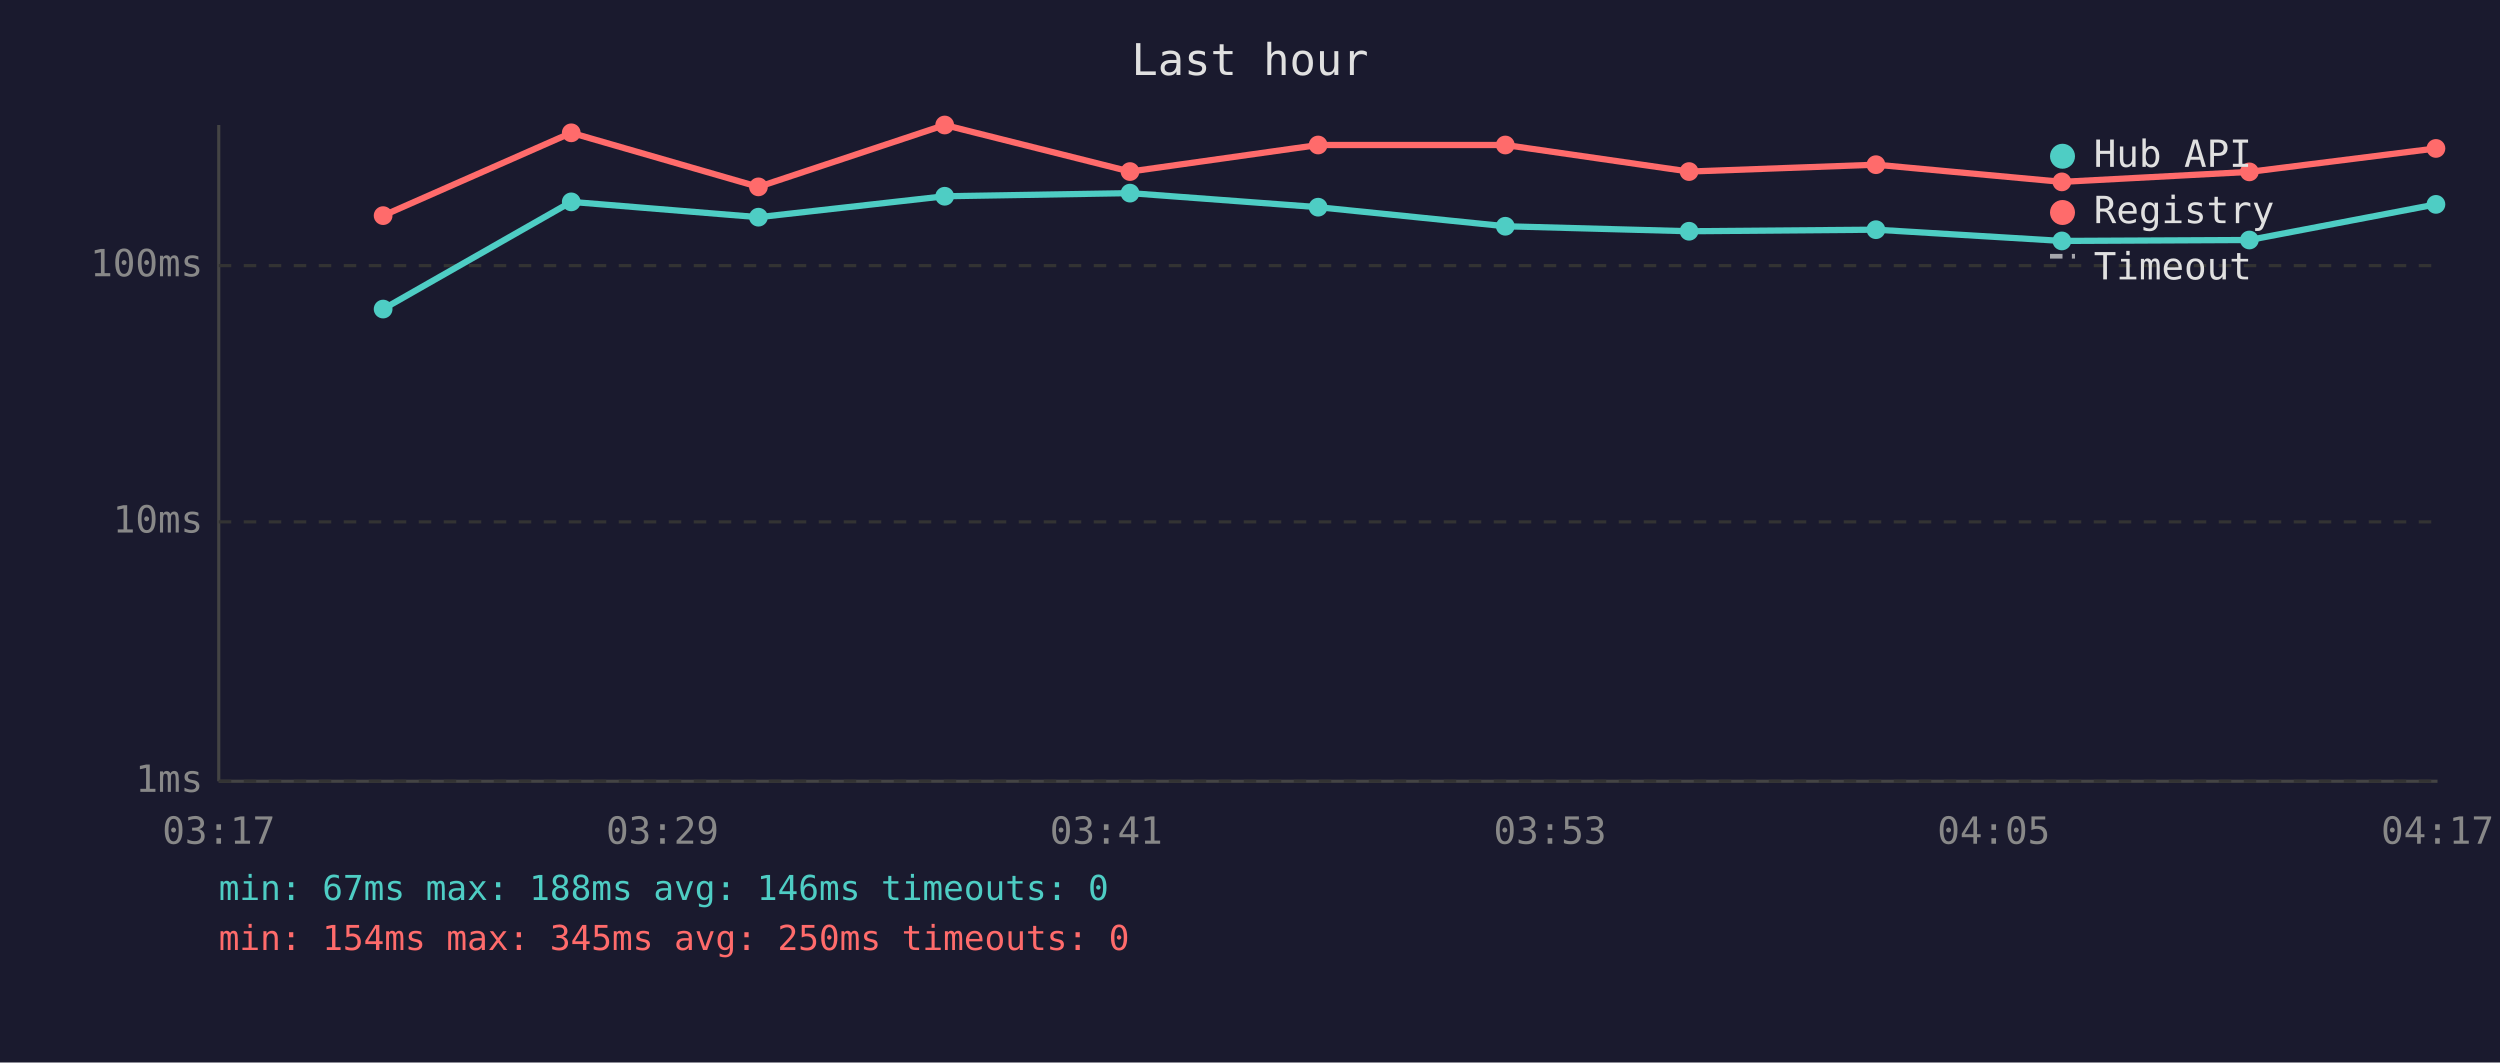
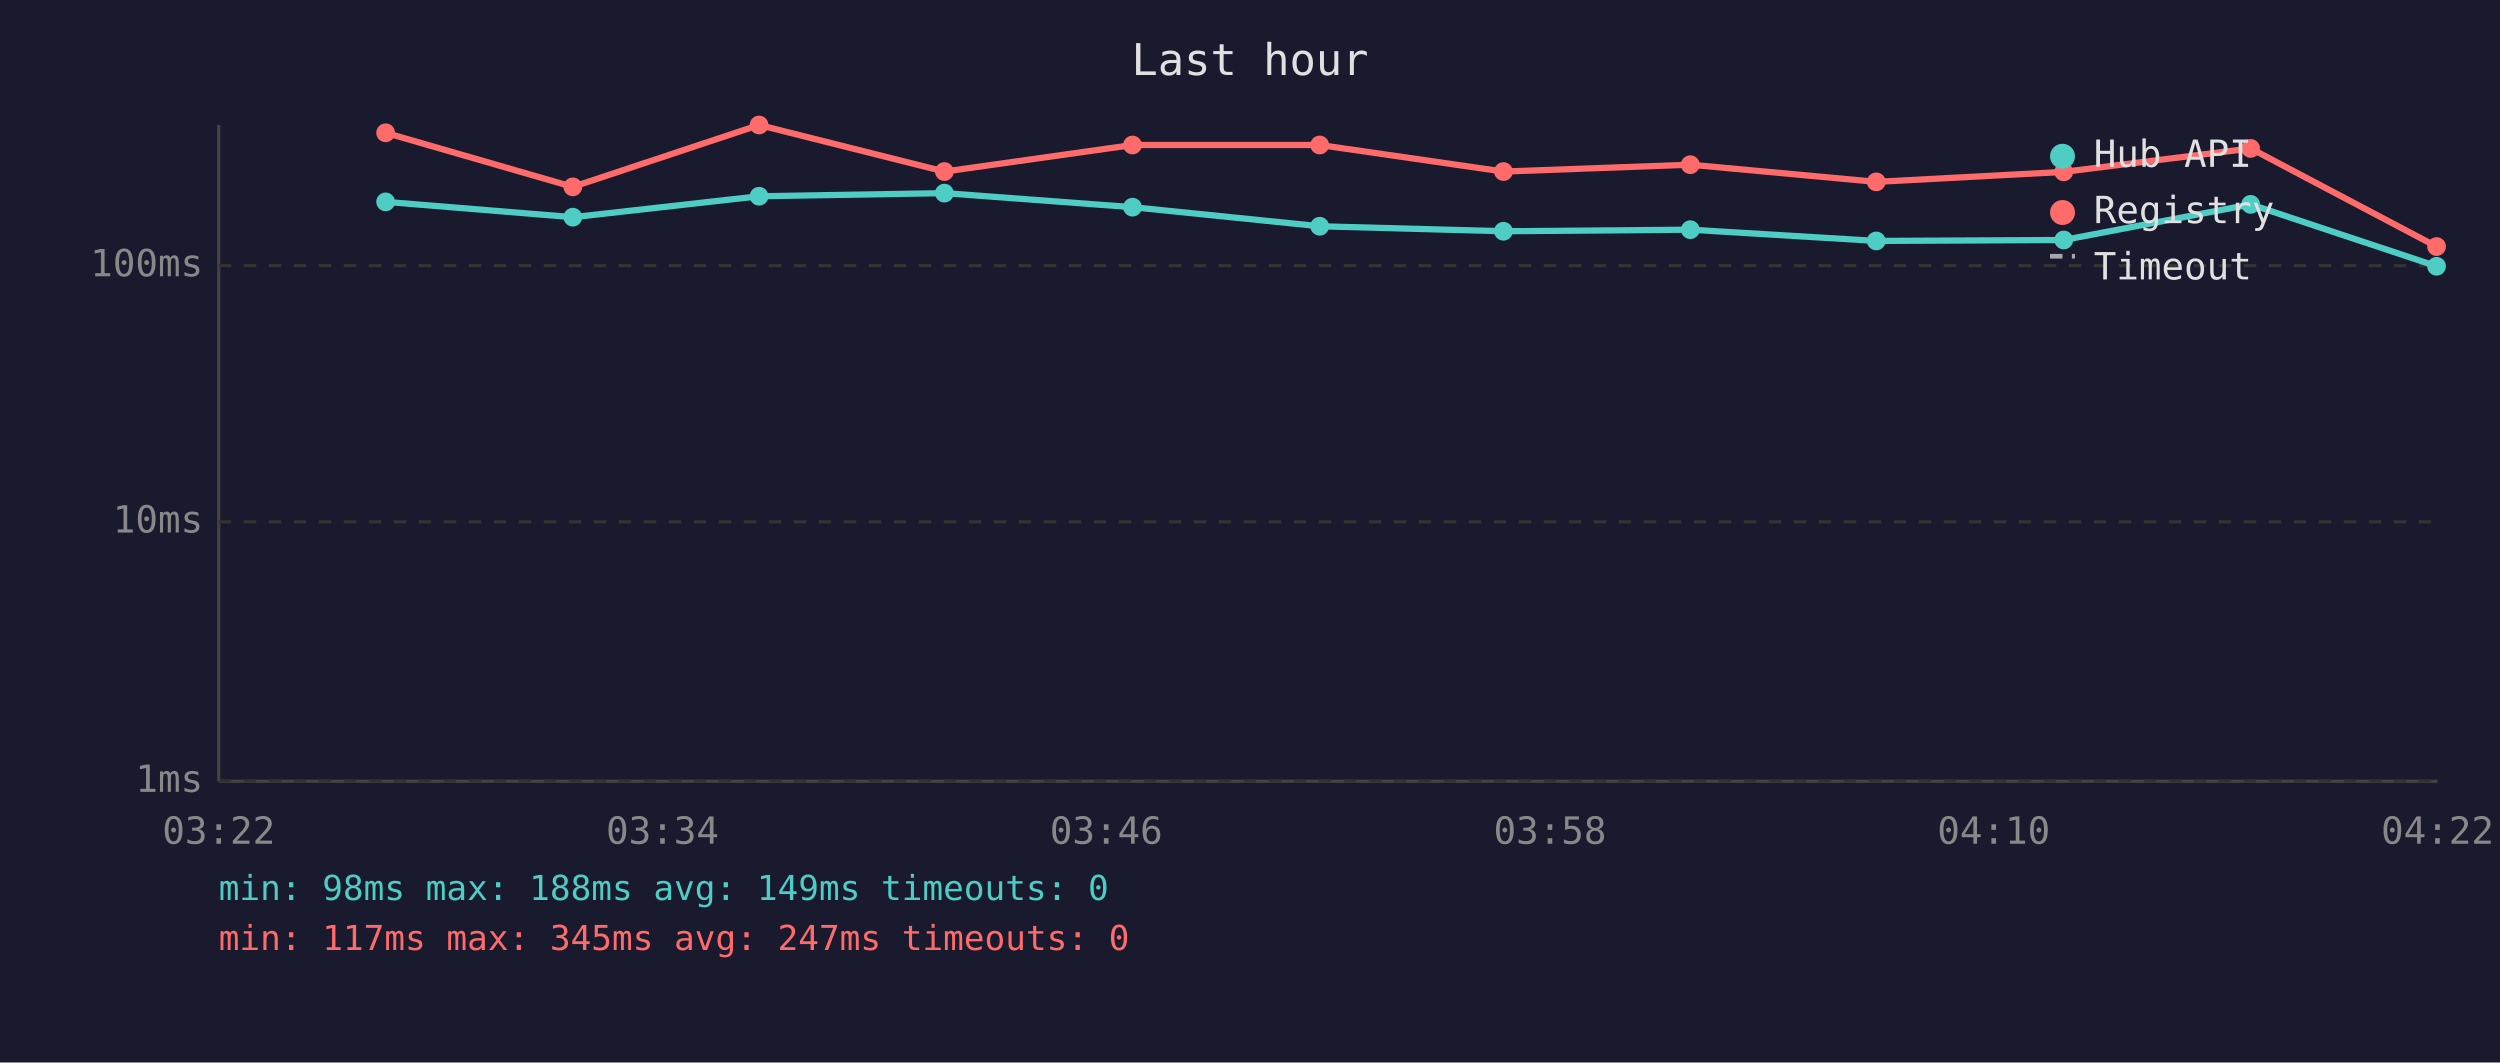
<svg xmlns="http://www.w3.org/2000/svg" viewBox="0 0 800 340" font-family="monospace" font-size="12">
  <rect width="800" height="340" fill="#1a1a2e" />
  <text x="400" y="24" fill="#e0e0e0" font-size="14" text-anchor="middle">Last hour</text>
  <line x1="70" y1="40" x2="70" y2="250" stroke="#444" stroke-width="1" />
  <line x1="70" y1="250" x2="780" y2="250" stroke="#444" stroke-width="1" />
  <line x1="70" y1="250" x2="780" y2="250" stroke="#333" stroke-width="1" stroke-dasharray="4" />
  <text x="65" y="250" fill="#888" text-anchor="end" dominant-baseline="middle">1ms</text>
  <line x1="70" y1="167" x2="780" y2="167" stroke="#333" stroke-width="1" stroke-dasharray="4" />
  <text x="65" y="167" fill="#888" text-anchor="end" dominant-baseline="middle">10ms</text>
  <line x1="70" y1="85" x2="780" y2="85" stroke="#333" stroke-width="1" stroke-dasharray="4" />
  <text x="65" y="85" fill="#888" text-anchor="end" dominant-baseline="middle">100ms</text>
-   <text x="70" y="270" fill="#888" text-anchor="middle">03:17</text>
-   <text x="212" y="270" fill="#888" text-anchor="middle">03:29</text>
-   <text x="354" y="270" fill="#888" text-anchor="middle">03:41</text>
-   <text x="496" y="270" fill="#888" text-anchor="middle">03:53</text>
-   <text x="638" y="270" fill="#888" text-anchor="middle">04:05</text>
-   <text x="780" y="270" fill="#888" text-anchor="middle">04:17</text>
-   <polyline points="122.6,98.9 182.8,64.6 242.7,69.5 302.3,62.8 361.6,61.8 421.8,66.3 481.7,72.4 540.5,74.0 600.3,73.5 659.8,77.1 719.8,76.8 779.5,65.4" fill="none" stroke="#4ecdc4" stroke-width="2" opacity="1" />
-   <circle cx="122.6" cy="98.9" r="3" fill="#4ecdc4" />
-   <circle cx="182.8" cy="64.6" r="3" fill="#4ecdc4" />
-   <circle cx="242.7" cy="69.5" r="3" fill="#4ecdc4" />
-   <circle cx="302.3" cy="62.8" r="3" fill="#4ecdc4" />
-   <circle cx="361.6" cy="61.8" r="3" fill="#4ecdc4" />
-   <circle cx="421.8" cy="66.3" r="3" fill="#4ecdc4" />
-   <circle cx="481.7" cy="72.4" r="3" fill="#4ecdc4" />
-   <circle cx="540.5" cy="74.0" r="3" fill="#4ecdc4" />
-   <circle cx="600.3" cy="73.5" r="3" fill="#4ecdc4" />
-   <circle cx="659.8" cy="77.1" r="3" fill="#4ecdc4" />
-   <circle cx="719.8" cy="76.8" r="3" fill="#4ecdc4" />
-   <circle cx="779.5" cy="65.4" r="3" fill="#4ecdc4" />
-   <polyline points="122.6,69.0 182.8,42.5 242.7,59.8 302.3,40.0 361.6,54.9 421.8,46.4 481.7,46.4 540.5,54.9 600.3,52.7 659.8,58.2 719.8,55.0 779.5,47.5" fill="none" stroke="#ff6b6b" stroke-width="2" opacity="1" />
-   <circle cx="122.6" cy="69.0" r="3" fill="#ff6b6b" />
-   <circle cx="182.8" cy="42.5" r="3" fill="#ff6b6b" />
-   <circle cx="242.7" cy="59.8" r="3" fill="#ff6b6b" />
-   <circle cx="302.3" cy="40.0" r="3" fill="#ff6b6b" />
-   <circle cx="361.6" cy="54.9" r="3" fill="#ff6b6b" />
-   <circle cx="421.8" cy="46.4" r="3" fill="#ff6b6b" />
-   <circle cx="481.7" cy="46.4" r="3" fill="#ff6b6b" />
-   <circle cx="540.5" cy="54.9" r="3" fill="#ff6b6b" />
-   <circle cx="600.3" cy="52.7" r="3" fill="#ff6b6b" />
-   <circle cx="659.8" cy="58.2" r="3" fill="#ff6b6b" />
-   <circle cx="719.8" cy="55.0" r="3" fill="#ff6b6b" />
-   <circle cx="779.5" cy="47.5" r="3" fill="#ff6b6b" />
+   <text x="70" y="270" fill="#888" text-anchor="middle">03:22</text>
+   <text x="212" y="270" fill="#888" text-anchor="middle">03:34</text>
+   <text x="354" y="270" fill="#888" text-anchor="middle">03:46</text>
+   <text x="496" y="270" fill="#888" text-anchor="middle">03:58</text>
+   <text x="638" y="270" fill="#888" text-anchor="middle">04:10</text>
+   <text x="780" y="270" fill="#888" text-anchor="middle">04:22</text>
+   <polyline points="123.4,64.6 183.3,69.5 242.9,62.8 302.2,61.8 362.4,66.3 422.3,72.4 481.1,74.0 540.9,73.5 600.4,77.1 660.4,76.8 720.2,65.4 779.7,85.2" fill="none" stroke="#4ecdc4" stroke-width="2" opacity="1" />
+   <circle cx="123.4" cy="64.6" r="3" fill="#4ecdc4" />
+   <circle cx="183.3" cy="69.5" r="3" fill="#4ecdc4" />
+   <circle cx="242.9" cy="62.8" r="3" fill="#4ecdc4" />
+   <circle cx="302.2" cy="61.8" r="3" fill="#4ecdc4" />
+   <circle cx="362.4" cy="66.3" r="3" fill="#4ecdc4" />
+   <circle cx="422.3" cy="72.4" r="3" fill="#4ecdc4" />
+   <circle cx="481.1" cy="74.0" r="3" fill="#4ecdc4" />
+   <circle cx="540.9" cy="73.5" r="3" fill="#4ecdc4" />
+   <circle cx="600.4" cy="77.1" r="3" fill="#4ecdc4" />
+   <circle cx="660.4" cy="76.8" r="3" fill="#4ecdc4" />
+   <circle cx="720.2" cy="65.4" r="3" fill="#4ecdc4" />
+   <circle cx="779.7" cy="85.2" r="3" fill="#4ecdc4" />
+   <polyline points="123.4,42.5 183.3,59.8 242.9,40.0 302.2,54.9 362.4,46.4 422.3,46.4 481.1,54.9 540.9,52.7 600.4,58.2 660.4,55.0 720.2,47.5 779.7,78.9" fill="none" stroke="#ff6b6b" stroke-width="2" opacity="1" />
+   <circle cx="123.4" cy="42.5" r="3" fill="#ff6b6b" />
+   <circle cx="183.3" cy="59.8" r="3" fill="#ff6b6b" />
+   <circle cx="242.9" cy="40.0" r="3" fill="#ff6b6b" />
+   <circle cx="302.2" cy="54.9" r="3" fill="#ff6b6b" />
+   <circle cx="362.4" cy="46.4" r="3" fill="#ff6b6b" />
+   <circle cx="422.3" cy="46.4" r="3" fill="#ff6b6b" />
+   <circle cx="481.1" cy="54.9" r="3" fill="#ff6b6b" />
+   <circle cx="540.9" cy="52.7" r="3" fill="#ff6b6b" />
+   <circle cx="600.4" cy="58.2" r="3" fill="#ff6b6b" />
+   <circle cx="660.4" cy="55.0" r="3" fill="#ff6b6b" />
+   <circle cx="720.2" cy="47.5" r="3" fill="#ff6b6b" />
+   <circle cx="779.7" cy="78.9" r="3" fill="#ff6b6b" />
  <circle cx="660" cy="50" r="4" fill="#4ecdc4" />
  <text x="670" y="50" fill="#e0e0e0" dominant-baseline="middle">Hub API</text>
  <circle cx="660" cy="68" r="4" fill="#ff6b6b" />
  <text x="670" y="68" fill="#e0e0e0" dominant-baseline="middle">Registry</text>
  <line x1="656" y1="82" x2="664" y2="82" stroke="#e0e0e0" stroke-width="1.5" stroke-dasharray="4,3" opacity="0.7" />
  <text x="670" y="86" fill="#e0e0e0" dominant-baseline="middle">Timeout</text>
-   <text x="70" y="288" fill="#4ecdc4" font-size="11">min: 67ms  max: 188ms  avg: 146ms  timeouts: 0</text>
-   <text x="70" y="304" fill="#ff6b6b" font-size="11">min: 154ms  max: 345ms  avg: 250ms  timeouts: 0</text>
+   <text x="70" y="288" fill="#4ecdc4" font-size="11">min: 98ms  max: 188ms  avg: 149ms  timeouts: 0</text>
+   <text x="70" y="304" fill="#ff6b6b" font-size="11">min: 117ms  max: 345ms  avg: 247ms  timeouts: 0</text>
</svg>
